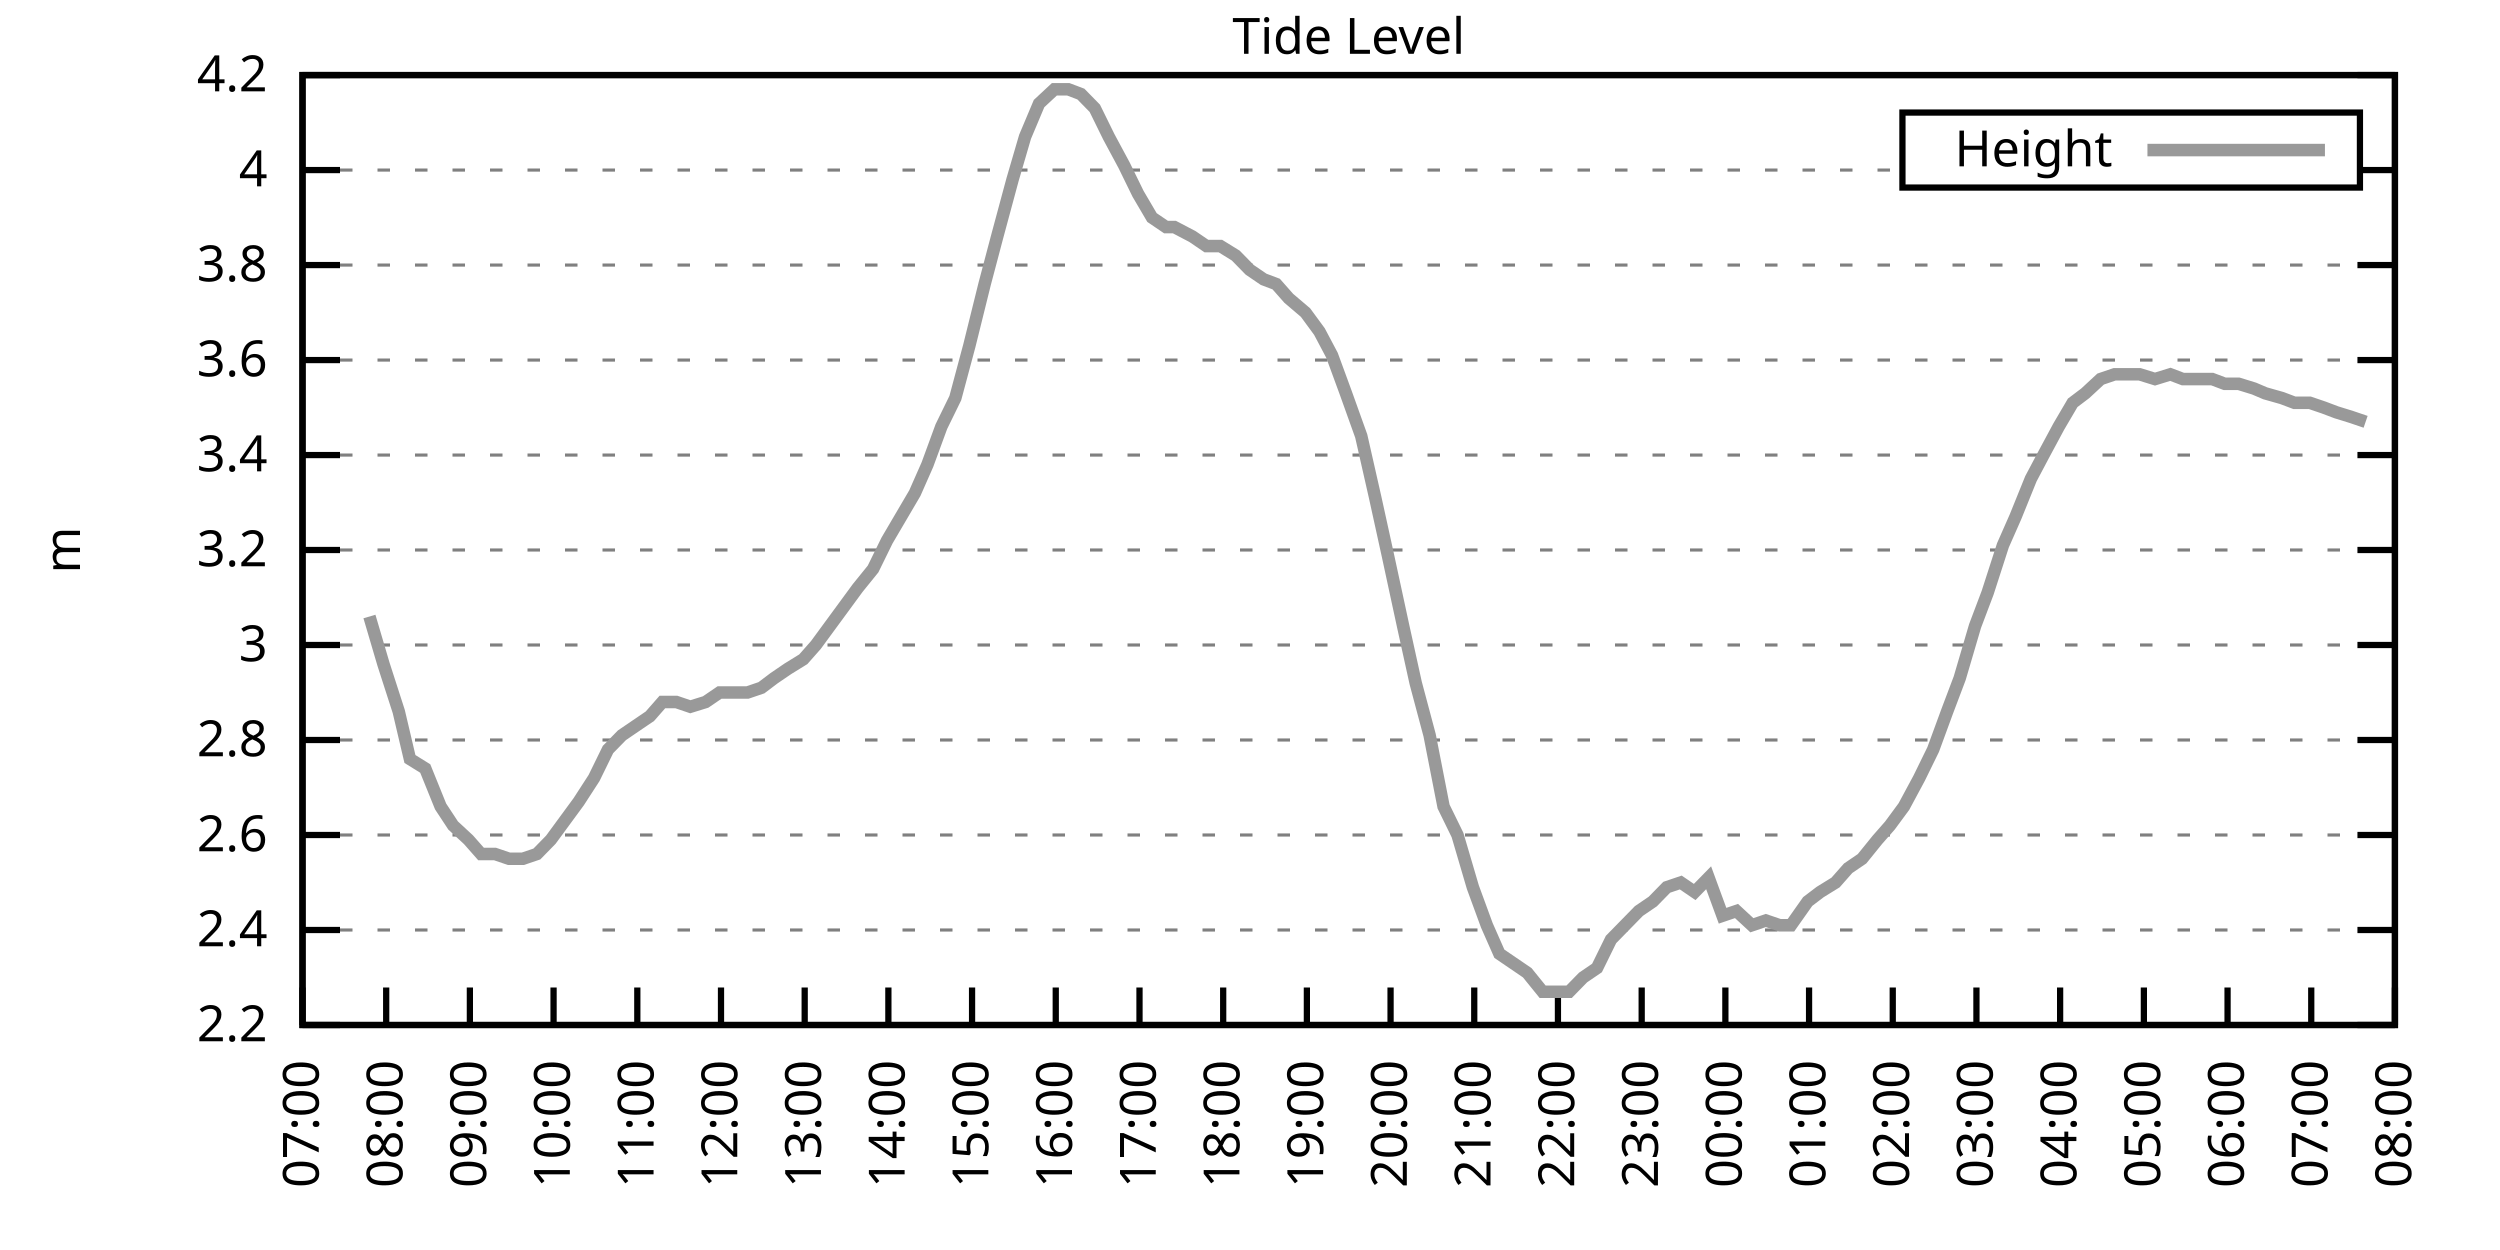
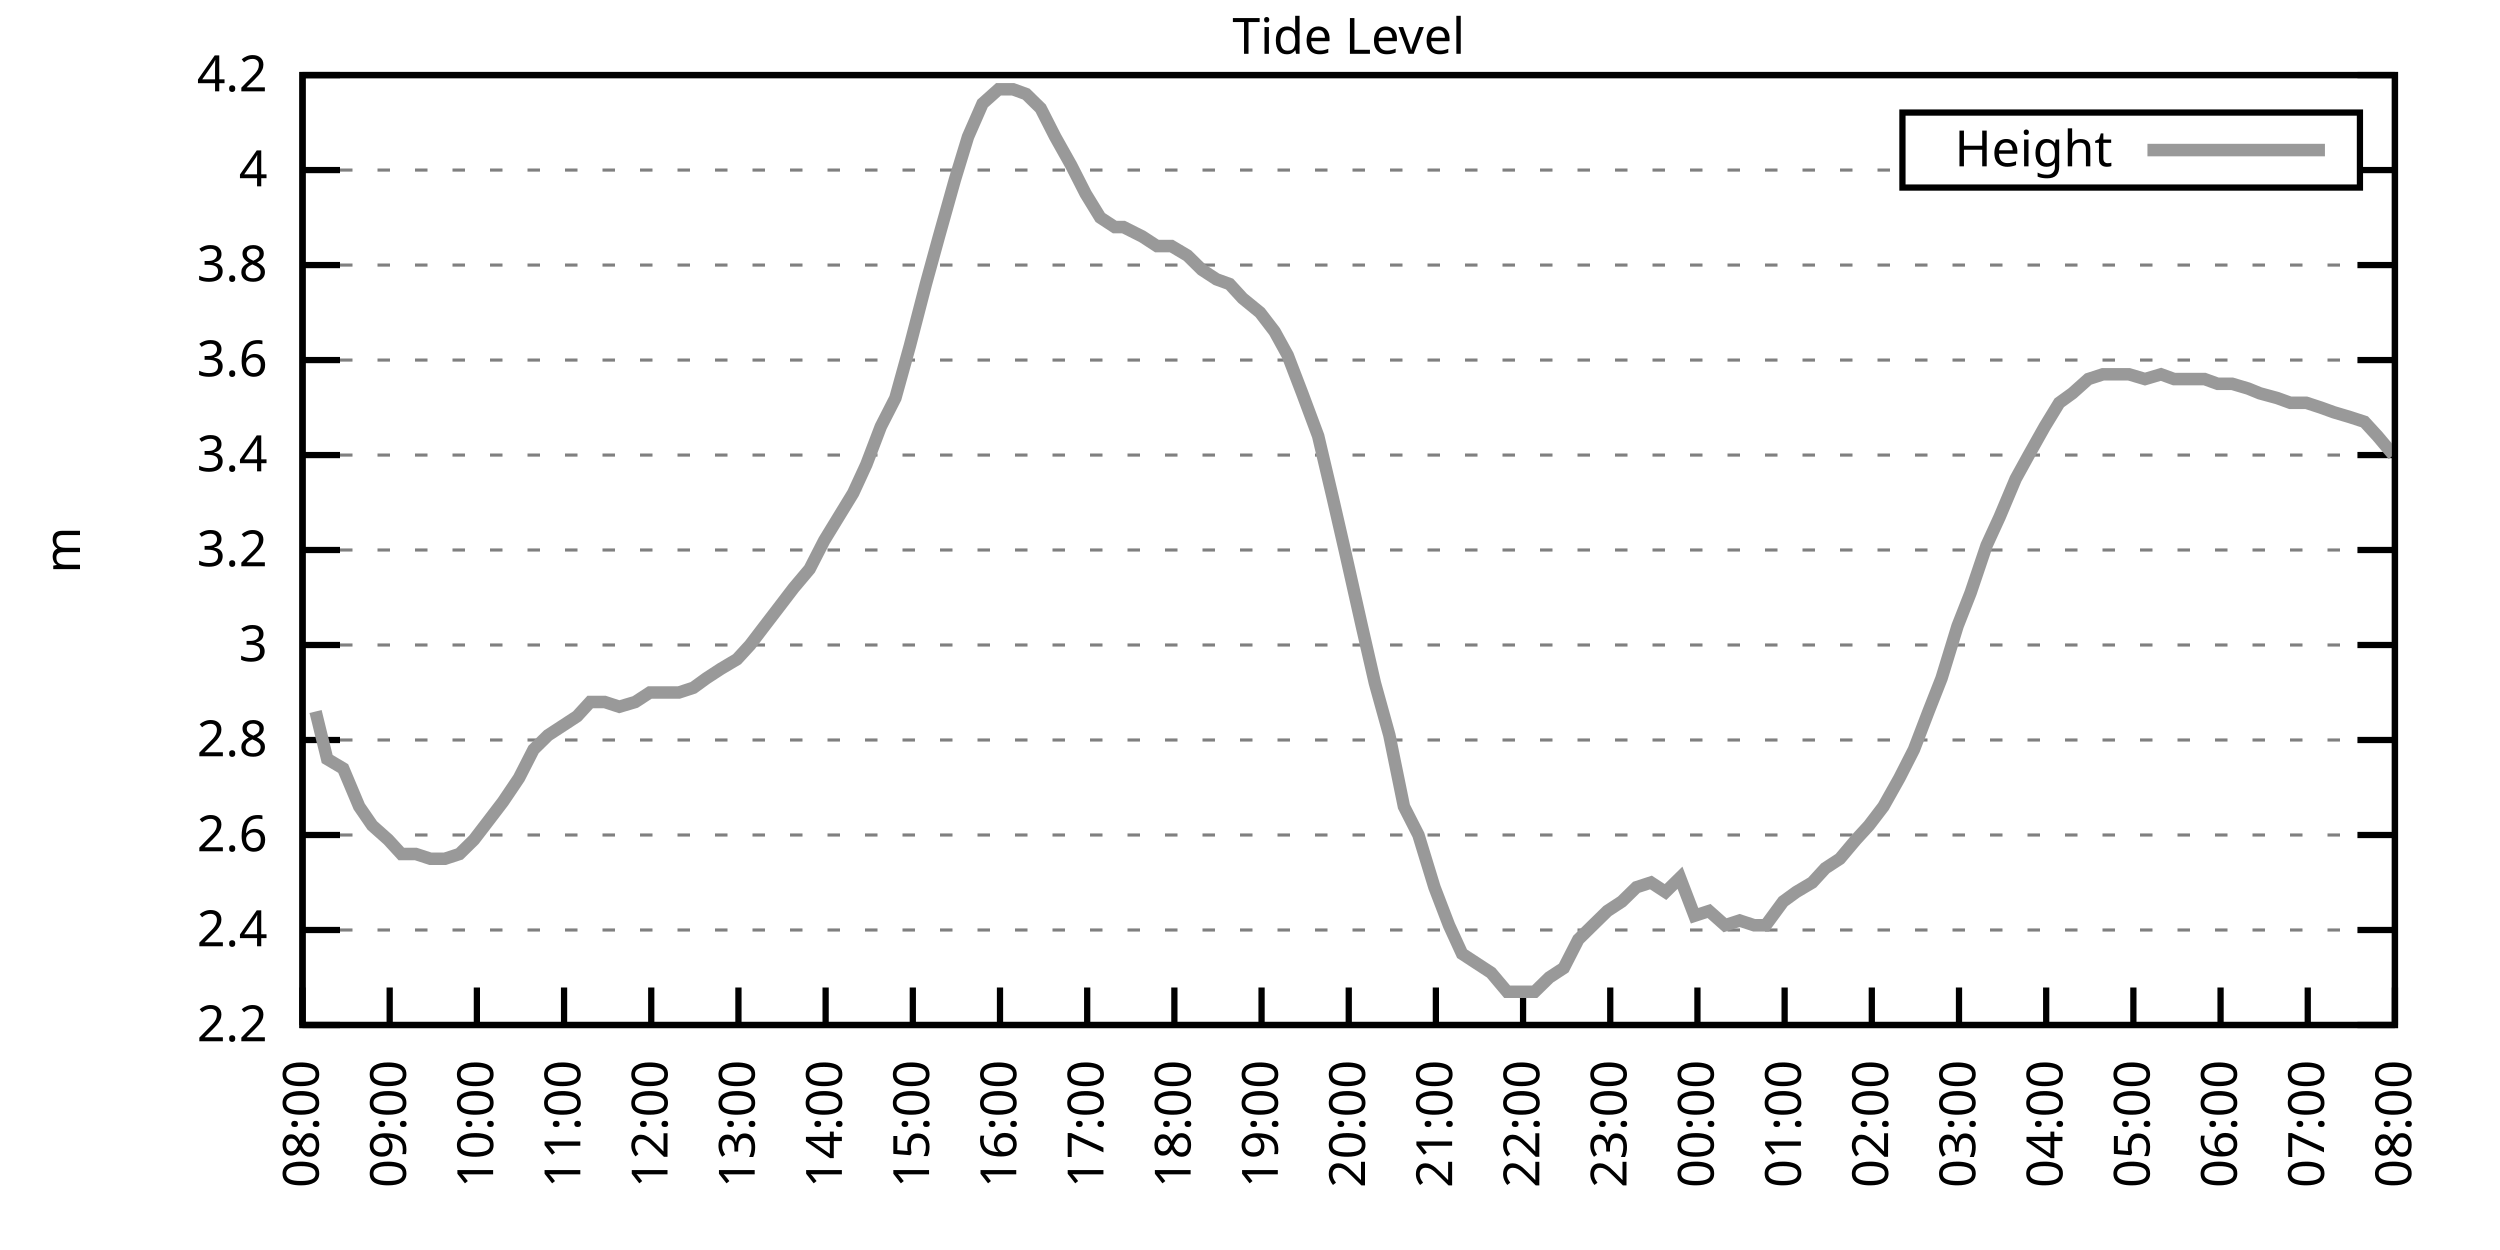
<svg xmlns="http://www.w3.org/2000/svg" xmlns:xlink="http://www.w3.org/1999/xlink" width="400" height="200" viewBox="0 0 400 200">
  <g id="gnuplot_canvas">
    <rect x="0" y="0" width="400" height="200" fill="none" />
    <defs>
      <circle id="gpDot" r="0.5" stroke-width="0.5" stroke="currentColor" />
      <path id="gpPt0" stroke-width="0.333" stroke="currentColor" d="M-1,0 h2 M0,-1 v2" />
      <path id="gpPt1" stroke-width="0.333" stroke="currentColor" d="M-1,-1 L1,1 M1,-1 L-1,1" />
      <path id="gpPt2" stroke-width="0.333" stroke="currentColor" d="M-1,0 L1,0 M0,-1 L0,1 M-1,-1 L1,1 M-1,1 L1,-1" />
      <rect id="gpPt3" stroke-width="0.333" stroke="currentColor" x="-1" y="-1" width="2" height="2" />
      <rect id="gpPt4" stroke-width="0.333" stroke="currentColor" fill="currentColor" x="-1" y="-1" width="2" height="2" />
      <circle id="gpPt5" stroke-width="0.333" stroke="currentColor" cx="0" cy="0" r="1" />
      <use xlink:href="#gpPt5" id="gpPt6" fill="currentColor" stroke="none" />
      <path id="gpPt7" stroke-width="0.333" stroke="currentColor" d="M0,-1.33 L-1.33,0.67 L1.33,0.67 z" />
      <use xlink:href="#gpPt7" id="gpPt8" fill="currentColor" stroke="none" />
      <use xlink:href="#gpPt7" id="gpPt9" stroke="currentColor" transform="rotate(180)" />
      <use xlink:href="#gpPt9" id="gpPt10" fill="currentColor" stroke="none" />
      <use xlink:href="#gpPt3" id="gpPt11" stroke="currentColor" transform="rotate(45)" />
      <use xlink:href="#gpPt11" id="gpPt12" fill="currentColor" stroke="none" />
      <path id="gpPt13" stroke-width="0.333" stroke="currentColor" d="M0,1.330 L1.265,0.411 L0.782,-1.067 L-0.782,-1.076 L-1.265,0.411 z" />
      <use xlink:href="#gpPt13" id="gpPt14" fill="currentColor" stroke="none" />
      <filter id="textbox" filterUnits="objectBoundingBox" x="0" y="0" height="1" width="1">
        <feFlood flood-color="white" flood-opacity="1" result="bgnd" />
        <feComposite in="SourceGraphic" in2="bgnd" operator="atop" />
      </filter>
      <filter id="greybox" filterUnits="objectBoundingBox" x="0" y="0" height="1" width="1">
        <feFlood flood-color="lightgrey" flood-opacity="1" result="grey" />
        <feComposite in="SourceGraphic" in2="grey" operator="atop" />
      </filter>
    </defs>
    <g fill="none" color="white" stroke="currentColor" stroke-width="1.00" stroke-linecap="butt" stroke-linejoin="miter">
</g>
    <g fill="none" color="black" stroke="currentColor" stroke-width="1.00" stroke-linecap="butt" stroke-linejoin="miter">
      <g stroke="none" shape-rendering="crispEdges">
        <polygon fill="rgb(255, 255, 255)" points="48.40,164.00 383.18,164.00 383.18,12.02 48.40,12.02 " />
      </g>
    </g>
    <g fill="none" color="black" stroke="currentColor" stroke-width="1.00" stroke-linecap="butt" stroke-linejoin="miter">
</g>
    <g fill="none" color="black" stroke="black" stroke-width="0.50" stroke-linecap="butt" stroke-linejoin="miter">
</g>
    <g fill="none" color="gray" stroke="currentColor" stroke-width="0.50" stroke-linecap="butt" stroke-linejoin="miter">
      <path stroke="gray" stroke-dasharray="2,4" class="gridline" d="M48.40,164.00 L383.19,164.00  " />
    </g>
    <g fill="none" color="gray" stroke="gray" stroke-width="1.00" stroke-linecap="butt" stroke-linejoin="miter">
</g>
    <g fill="none" color="black" stroke="currentColor" stroke-width="1.00" stroke-linecap="butt" stroke-linejoin="miter">
      <path stroke="black" d="M48.40,164.00 L54.40,164.00 M383.19,164.00 L377.19,164.00  " />
      <g transform="translate(42.80,166.60)" stroke="none" fill="black" font-family="Sans" font-size="8.00" text-anchor="end">
        <text>
          <tspan font-family="Sans"> 2.2</tspan>
        </text>
      </g>
    </g>
    <g fill="none" color="black" stroke="currentColor" stroke-width="1.00" stroke-linecap="butt" stroke-linejoin="miter">
</g>
    <g fill="none" color="black" stroke="black" stroke-width="0.50" stroke-linecap="butt" stroke-linejoin="miter">
</g>
    <g fill="none" color="gray" stroke="currentColor" stroke-width="0.50" stroke-linecap="butt" stroke-linejoin="miter">
      <path stroke="gray" stroke-dasharray="2,4" class="gridline" d="M48.40,148.80 L383.19,148.80  " />
    </g>
    <g fill="none" color="gray" stroke="gray" stroke-width="1.00" stroke-linecap="butt" stroke-linejoin="miter">
</g>
    <g fill="none" color="black" stroke="currentColor" stroke-width="1.00" stroke-linecap="butt" stroke-linejoin="miter">
      <path stroke="black" d="M48.40,148.80 L54.40,148.80 M383.19,148.80 L377.19,148.80  " />
      <g transform="translate(42.80,151.40)" stroke="none" fill="black" font-family="Sans" font-size="8.00" text-anchor="end">
        <text>
          <tspan font-family="Sans"> 2.4</tspan>
        </text>
      </g>
    </g>
    <g fill="none" color="black" stroke="currentColor" stroke-width="1.00" stroke-linecap="butt" stroke-linejoin="miter">
</g>
    <g fill="none" color="black" stroke="black" stroke-width="0.50" stroke-linecap="butt" stroke-linejoin="miter">
</g>
    <g fill="none" color="gray" stroke="currentColor" stroke-width="0.50" stroke-linecap="butt" stroke-linejoin="miter">
      <path stroke="gray" stroke-dasharray="2,4" class="gridline" d="M48.40,133.60 L383.19,133.60  " />
    </g>
    <g fill="none" color="gray" stroke="gray" stroke-width="1.00" stroke-linecap="butt" stroke-linejoin="miter">
</g>
    <g fill="none" color="black" stroke="currentColor" stroke-width="1.00" stroke-linecap="butt" stroke-linejoin="miter">
      <path stroke="black" d="M48.40,133.60 L54.40,133.60 M383.19,133.60 L377.19,133.60  " />
      <g transform="translate(42.80,136.20)" stroke="none" fill="black" font-family="Sans" font-size="8.00" text-anchor="end">
        <text>
          <tspan font-family="Sans"> 2.6</tspan>
        </text>
      </g>
    </g>
    <g fill="none" color="black" stroke="currentColor" stroke-width="1.00" stroke-linecap="butt" stroke-linejoin="miter">
</g>
    <g fill="none" color="black" stroke="black" stroke-width="0.50" stroke-linecap="butt" stroke-linejoin="miter">
</g>
    <g fill="none" color="gray" stroke="currentColor" stroke-width="0.50" stroke-linecap="butt" stroke-linejoin="miter">
      <path stroke="gray" stroke-dasharray="2,4" class="gridline" d="M48.40,118.40 L383.19,118.40  " />
    </g>
    <g fill="none" color="gray" stroke="gray" stroke-width="1.00" stroke-linecap="butt" stroke-linejoin="miter">
</g>
    <g fill="none" color="black" stroke="currentColor" stroke-width="1.00" stroke-linecap="butt" stroke-linejoin="miter">
      <path stroke="black" d="M48.40,118.40 L54.40,118.40 M383.19,118.40 L377.19,118.40  " />
      <g transform="translate(42.80,121.00)" stroke="none" fill="black" font-family="Sans" font-size="8.00" text-anchor="end">
        <text>
          <tspan font-family="Sans"> 2.8</tspan>
        </text>
      </g>
    </g>
    <g fill="none" color="black" stroke="currentColor" stroke-width="1.00" stroke-linecap="butt" stroke-linejoin="miter">
</g>
    <g fill="none" color="black" stroke="black" stroke-width="0.50" stroke-linecap="butt" stroke-linejoin="miter">
</g>
    <g fill="none" color="gray" stroke="currentColor" stroke-width="0.50" stroke-linecap="butt" stroke-linejoin="miter">
      <path stroke="gray" stroke-dasharray="2,4" class="gridline" d="M48.40,103.20 L383.19,103.20  " />
    </g>
    <g fill="none" color="gray" stroke="gray" stroke-width="1.00" stroke-linecap="butt" stroke-linejoin="miter">
</g>
    <g fill="none" color="black" stroke="currentColor" stroke-width="1.00" stroke-linecap="butt" stroke-linejoin="miter">
      <path stroke="black" d="M48.40,103.20 L54.40,103.20 M383.19,103.20 L377.19,103.20  " />
      <g transform="translate(42.80,105.80)" stroke="none" fill="black" font-family="Sans" font-size="8.00" text-anchor="end">
        <text>
          <tspan font-family="Sans"> 3</tspan>
        </text>
      </g>
    </g>
    <g fill="none" color="black" stroke="currentColor" stroke-width="1.00" stroke-linecap="butt" stroke-linejoin="miter">
</g>
    <g fill="none" color="black" stroke="black" stroke-width="0.50" stroke-linecap="butt" stroke-linejoin="miter">
</g>
    <g fill="none" color="gray" stroke="currentColor" stroke-width="0.50" stroke-linecap="butt" stroke-linejoin="miter">
      <path stroke="gray" stroke-dasharray="2,4" class="gridline" d="M48.40,88.00 L383.19,88.00  " />
    </g>
    <g fill="none" color="gray" stroke="gray" stroke-width="1.00" stroke-linecap="butt" stroke-linejoin="miter">
</g>
    <g fill="none" color="black" stroke="currentColor" stroke-width="1.00" stroke-linecap="butt" stroke-linejoin="miter">
      <path stroke="black" d="M48.40,88.00 L54.40,88.00 M383.19,88.00 L377.19,88.00  " />
      <g transform="translate(42.80,90.60)" stroke="none" fill="black" font-family="Sans" font-size="8.00" text-anchor="end">
        <text>
          <tspan font-family="Sans"> 3.2</tspan>
        </text>
      </g>
    </g>
    <g fill="none" color="black" stroke="currentColor" stroke-width="1.00" stroke-linecap="butt" stroke-linejoin="miter">
</g>
    <g fill="none" color="black" stroke="black" stroke-width="0.50" stroke-linecap="butt" stroke-linejoin="miter">
</g>
    <g fill="none" color="gray" stroke="currentColor" stroke-width="0.50" stroke-linecap="butt" stroke-linejoin="miter">
      <path stroke="gray" stroke-dasharray="2,4" class="gridline" d="M48.40,72.81 L383.19,72.81  " />
    </g>
    <g fill="none" color="gray" stroke="gray" stroke-width="1.00" stroke-linecap="butt" stroke-linejoin="miter">
</g>
    <g fill="none" color="black" stroke="currentColor" stroke-width="1.00" stroke-linecap="butt" stroke-linejoin="miter">
      <path stroke="black" d="M48.40,72.81 L54.40,72.81 M383.19,72.81 L377.19,72.81  " />
      <g transform="translate(42.80,75.41)" stroke="none" fill="black" font-family="Sans" font-size="8.00" text-anchor="end">
        <text>
          <tspan font-family="Sans"> 3.4</tspan>
        </text>
      </g>
    </g>
    <g fill="none" color="black" stroke="currentColor" stroke-width="1.00" stroke-linecap="butt" stroke-linejoin="miter">
</g>
    <g fill="none" color="black" stroke="black" stroke-width="0.50" stroke-linecap="butt" stroke-linejoin="miter">
</g>
    <g fill="none" color="gray" stroke="currentColor" stroke-width="0.50" stroke-linecap="butt" stroke-linejoin="miter">
      <path stroke="gray" stroke-dasharray="2,4" class="gridline" d="M48.40,57.61 L383.19,57.61  " />
    </g>
    <g fill="none" color="gray" stroke="gray" stroke-width="1.00" stroke-linecap="butt" stroke-linejoin="miter">
</g>
    <g fill="none" color="black" stroke="currentColor" stroke-width="1.00" stroke-linecap="butt" stroke-linejoin="miter">
      <path stroke="black" d="M48.40,57.61 L54.40,57.61 M383.19,57.61 L377.19,57.61  " />
      <g transform="translate(42.80,60.21)" stroke="none" fill="black" font-family="Sans" font-size="8.00" text-anchor="end">
        <text>
          <tspan font-family="Sans"> 3.6</tspan>
        </text>
      </g>
    </g>
    <g fill="none" color="black" stroke="currentColor" stroke-width="1.00" stroke-linecap="butt" stroke-linejoin="miter">
</g>
    <g fill="none" color="black" stroke="black" stroke-width="0.50" stroke-linecap="butt" stroke-linejoin="miter">
</g>
    <g fill="none" color="gray" stroke="currentColor" stroke-width="0.50" stroke-linecap="butt" stroke-linejoin="miter">
      <path stroke="gray" stroke-dasharray="2,4" class="gridline" d="M48.40,42.41 L383.19,42.41  " />
    </g>
    <g fill="none" color="gray" stroke="gray" stroke-width="1.00" stroke-linecap="butt" stroke-linejoin="miter">
</g>
    <g fill="none" color="black" stroke="currentColor" stroke-width="1.00" stroke-linecap="butt" stroke-linejoin="miter">
      <path stroke="black" d="M48.40,42.41 L54.40,42.41 M383.19,42.41 L377.19,42.41  " />
      <g transform="translate(42.80,45.01)" stroke="none" fill="black" font-family="Sans" font-size="8.00" text-anchor="end">
        <text>
          <tspan font-family="Sans"> 3.8</tspan>
        </text>
      </g>
    </g>
    <g fill="none" color="black" stroke="currentColor" stroke-width="1.00" stroke-linecap="butt" stroke-linejoin="miter">
</g>
    <g fill="none" color="black" stroke="black" stroke-width="0.50" stroke-linecap="butt" stroke-linejoin="miter">
</g>
    <g fill="none" color="gray" stroke="currentColor" stroke-width="0.50" stroke-linecap="butt" stroke-linejoin="miter">
      <path stroke="gray" stroke-dasharray="2,4" class="gridline" d="M48.40,27.21 L304.39,27.21 M377.59,27.21 L383.19,27.21  " />
    </g>
    <g fill="none" color="gray" stroke="gray" stroke-width="1.00" stroke-linecap="butt" stroke-linejoin="miter">
</g>
    <g fill="none" color="black" stroke="currentColor" stroke-width="1.00" stroke-linecap="butt" stroke-linejoin="miter">
      <path stroke="black" d="M48.40,27.21 L54.40,27.21 M383.19,27.21 L377.19,27.21  " />
      <g transform="translate(42.80,29.81)" stroke="none" fill="black" font-family="Sans" font-size="8.00" text-anchor="end">
        <text>
          <tspan font-family="Sans"> 4</tspan>
        </text>
      </g>
    </g>
    <g fill="none" color="black" stroke="currentColor" stroke-width="1.00" stroke-linecap="butt" stroke-linejoin="miter">
</g>
    <g fill="none" color="black" stroke="black" stroke-width="0.50" stroke-linecap="butt" stroke-linejoin="miter">
</g>
    <g fill="none" color="gray" stroke="currentColor" stroke-width="0.50" stroke-linecap="butt" stroke-linejoin="miter">
      <path stroke="gray" stroke-dasharray="2,4" class="gridline" d="M48.40,12.01 L383.19,12.01  " />
    </g>
    <g fill="none" color="gray" stroke="gray" stroke-width="1.00" stroke-linecap="butt" stroke-linejoin="miter">
</g>
    <g fill="none" color="black" stroke="currentColor" stroke-width="1.00" stroke-linecap="butt" stroke-linejoin="miter">
      <path stroke="black" d="M48.40,12.01 L54.40,12.01 M383.19,12.01 L377.19,12.01  " />
      <g transform="translate(42.80,14.61)" stroke="none" fill="black" font-family="Sans" font-size="8.00" text-anchor="end">
        <text>
          <tspan font-family="Sans"> 4.2</tspan>
        </text>
      </g>
    </g>
    <g fill="none" color="black" stroke="currentColor" stroke-width="1.00" stroke-linecap="butt" stroke-linejoin="miter">
      <path stroke="black" d="M48.40,164.00 L48.40,158.00  " />
      <g transform="translate(51.00,169.60) rotate(270.00)" stroke="none" fill="black" font-family="Sans" font-size="8.00" text-anchor="end">
        <text>
-           <tspan font-family="Sans">07:00</tspan>
-         </text>
-       </g>
-     </g>
-     <g fill="none" color="black" stroke="currentColor" stroke-width="1.00" stroke-linecap="butt" stroke-linejoin="miter">
-       <path stroke="black" d="M61.79,164.00 L61.79,158.00  " />
-       <g transform="translate(64.39,169.60) rotate(270.00)" stroke="none" fill="black" font-family="Sans" font-size="8.00" text-anchor="end">
-         <text>
          <tspan font-family="Sans">08:00</tspan>
        </text>
      </g>
    </g>
    <g fill="none" color="black" stroke="currentColor" stroke-width="1.00" stroke-linecap="butt" stroke-linejoin="miter">
-       <path stroke="black" d="M75.18,164.00 L75.18,158.00  " />
-       <g transform="translate(77.78,169.60) rotate(270.00)" stroke="none" fill="black" font-family="Sans" font-size="8.00" text-anchor="end">
+       <path stroke="black" d="M62.35,164.00 L62.35,158.00  " />
+       <g transform="translate(64.95,169.60) rotate(270.00)" stroke="none" fill="black" font-family="Sans" font-size="8.00" text-anchor="end">
        <text>
          <tspan font-family="Sans">09:00</tspan>
        </text>
      </g>
    </g>
    <g fill="none" color="black" stroke="currentColor" stroke-width="1.00" stroke-linecap="butt" stroke-linejoin="miter">
-       <path stroke="black" d="M88.57,164.00 L88.57,158.00  " />
-       <g transform="translate(91.17,169.60) rotate(270.00)" stroke="none" fill="black" font-family="Sans" font-size="8.00" text-anchor="end">
+       <path stroke="black" d="M76.30,164.00 L76.30,158.00  " />
+       <g transform="translate(78.90,169.60) rotate(270.00)" stroke="none" fill="black" font-family="Sans" font-size="8.00" text-anchor="end">
        <text>
          <tspan font-family="Sans">10:00</tspan>
        </text>
      </g>
    </g>
    <g fill="none" color="black" stroke="currentColor" stroke-width="1.00" stroke-linecap="butt" stroke-linejoin="miter">
-       <path stroke="black" d="M101.97,164.00 L101.97,158.00  " />
-       <g transform="translate(104.57,169.60) rotate(270.00)" stroke="none" fill="black" font-family="Sans" font-size="8.00" text-anchor="end">
+       <path stroke="black" d="M90.25,164.00 L90.25,158.00  " />
+       <g transform="translate(92.85,169.60) rotate(270.00)" stroke="none" fill="black" font-family="Sans" font-size="8.00" text-anchor="end">
        <text>
          <tspan font-family="Sans">11:00</tspan>
        </text>
      </g>
    </g>
    <g fill="none" color="black" stroke="currentColor" stroke-width="1.00" stroke-linecap="butt" stroke-linejoin="miter">
-       <path stroke="black" d="M115.36,164.00 L115.36,158.00  " />
-       <g transform="translate(117.96,169.60) rotate(270.00)" stroke="none" fill="black" font-family="Sans" font-size="8.00" text-anchor="end">
+       <path stroke="black" d="M104.20,164.00 L104.20,158.00  " />
+       <g transform="translate(106.80,169.60) rotate(270.00)" stroke="none" fill="black" font-family="Sans" font-size="8.00" text-anchor="end">
        <text>
          <tspan font-family="Sans">12:00</tspan>
        </text>
      </g>
    </g>
    <g fill="none" color="black" stroke="currentColor" stroke-width="1.00" stroke-linecap="butt" stroke-linejoin="miter">
-       <path stroke="black" d="M128.75,164.00 L128.75,158.00  " />
-       <g transform="translate(131.35,169.60) rotate(270.00)" stroke="none" fill="black" font-family="Sans" font-size="8.00" text-anchor="end">
+       <path stroke="black" d="M118.15,164.00 L118.15,158.00  " />
+       <g transform="translate(120.75,169.60) rotate(270.00)" stroke="none" fill="black" font-family="Sans" font-size="8.00" text-anchor="end">
        <text>
          <tspan font-family="Sans">13:00</tspan>
        </text>
      </g>
    </g>
    <g fill="none" color="black" stroke="currentColor" stroke-width="1.00" stroke-linecap="butt" stroke-linejoin="miter">
-       <path stroke="black" d="M142.14,164.00 L142.14,158.00  " />
-       <g transform="translate(144.74,169.60) rotate(270.00)" stroke="none" fill="black" font-family="Sans" font-size="8.00" text-anchor="end">
+       <path stroke="black" d="M132.10,164.00 L132.10,158.00  " />
+       <g transform="translate(134.70,169.60) rotate(270.00)" stroke="none" fill="black" font-family="Sans" font-size="8.00" text-anchor="end">
        <text>
          <tspan font-family="Sans">14:00</tspan>
        </text>
      </g>
    </g>
    <g fill="none" color="black" stroke="currentColor" stroke-width="1.00" stroke-linecap="butt" stroke-linejoin="miter">
-       <path stroke="black" d="M155.53,164.00 L155.53,158.00  " />
-       <g transform="translate(158.13,169.60) rotate(270.00)" stroke="none" fill="black" font-family="Sans" font-size="8.00" text-anchor="end">
+       <path stroke="black" d="M146.05,164.00 L146.05,158.00  " />
+       <g transform="translate(148.65,169.60) rotate(270.00)" stroke="none" fill="black" font-family="Sans" font-size="8.00" text-anchor="end">
        <text>
          <tspan font-family="Sans">15:00</tspan>
        </text>
      </g>
    </g>
    <g fill="none" color="black" stroke="currentColor" stroke-width="1.00" stroke-linecap="butt" stroke-linejoin="miter">
-       <path stroke="black" d="M168.92,164.00 L168.92,158.00  " />
-       <g transform="translate(171.52,169.60) rotate(270.00)" stroke="none" fill="black" font-family="Sans" font-size="8.00" text-anchor="end">
+       <path stroke="black" d="M160.00,164.00 L160.00,158.00  " />
+       <g transform="translate(162.60,169.60) rotate(270.00)" stroke="none" fill="black" font-family="Sans" font-size="8.00" text-anchor="end">
        <text>
          <tspan font-family="Sans">16:00</tspan>
        </text>
      </g>
    </g>
    <g fill="none" color="black" stroke="currentColor" stroke-width="1.00" stroke-linecap="butt" stroke-linejoin="miter">
-       <path stroke="black" d="M182.32,164.00 L182.32,158.00  " />
-       <g transform="translate(184.92,169.60) rotate(270.00)" stroke="none" fill="black" font-family="Sans" font-size="8.00" text-anchor="end">
+       <path stroke="black" d="M173.95,164.00 L173.95,158.00  " />
+       <g transform="translate(176.55,169.60) rotate(270.00)" stroke="none" fill="black" font-family="Sans" font-size="8.00" text-anchor="end">
        <text>
          <tspan font-family="Sans">17:00</tspan>
        </text>
      </g>
    </g>
    <g fill="none" color="black" stroke="currentColor" stroke-width="1.00" stroke-linecap="butt" stroke-linejoin="miter">
-       <path stroke="black" d="M195.71,164.00 L195.71,158.00  " />
-       <g transform="translate(198.31,169.60) rotate(270.00)" stroke="none" fill="black" font-family="Sans" font-size="8.00" text-anchor="end">
+       <path stroke="black" d="M187.90,164.00 L187.90,158.00  " />
+       <g transform="translate(190.50,169.60) rotate(270.00)" stroke="none" fill="black" font-family="Sans" font-size="8.00" text-anchor="end">
        <text>
          <tspan font-family="Sans">18:00</tspan>
        </text>
      </g>
    </g>
    <g fill="none" color="black" stroke="currentColor" stroke-width="1.00" stroke-linecap="butt" stroke-linejoin="miter">
-       <path stroke="black" d="M209.10,164.00 L209.10,158.00  " />
-       <g transform="translate(211.70,169.60) rotate(270.00)" stroke="none" fill="black" font-family="Sans" font-size="8.00" text-anchor="end">
+       <path stroke="black" d="M201.85,164.00 L201.85,158.00  " />
+       <g transform="translate(204.45,169.60) rotate(270.00)" stroke="none" fill="black" font-family="Sans" font-size="8.00" text-anchor="end">
        <text>
          <tspan font-family="Sans">19:00</tspan>
        </text>
      </g>
    </g>
    <g fill="none" color="black" stroke="currentColor" stroke-width="1.00" stroke-linecap="butt" stroke-linejoin="miter">
-       <path stroke="black" d="M222.49,164.00 L222.49,158.00  " />
-       <g transform="translate(225.09,169.60) rotate(270.00)" stroke="none" fill="black" font-family="Sans" font-size="8.00" text-anchor="end">
+       <path stroke="black" d="M215.80,164.00 L215.80,158.00  " />
+       <g transform="translate(218.40,169.60) rotate(270.00)" stroke="none" fill="black" font-family="Sans" font-size="8.00" text-anchor="end">
        <text>
          <tspan font-family="Sans">20:00</tspan>
        </text>
      </g>
    </g>
    <g fill="none" color="black" stroke="currentColor" stroke-width="1.00" stroke-linecap="butt" stroke-linejoin="miter">
-       <path stroke="black" d="M235.88,164.00 L235.88,158.00  " />
-       <g transform="translate(238.48,169.60) rotate(270.00)" stroke="none" fill="black" font-family="Sans" font-size="8.00" text-anchor="end">
+       <path stroke="black" d="M229.74,164.00 L229.74,158.00  " />
+       <g transform="translate(232.34,169.60) rotate(270.00)" stroke="none" fill="black" font-family="Sans" font-size="8.00" text-anchor="end">
        <text>
          <tspan font-family="Sans">21:00</tspan>
        </text>
      </g>
    </g>
    <g fill="none" color="black" stroke="currentColor" stroke-width="1.00" stroke-linecap="butt" stroke-linejoin="miter">
-       <path stroke="black" d="M249.27,164.00 L249.27,158.00  " />
-       <g transform="translate(251.87,169.60) rotate(270.00)" stroke="none" fill="black" font-family="Sans" font-size="8.00" text-anchor="end">
+       <path stroke="black" d="M243.69,164.00 L243.69,158.00  " />
+       <g transform="translate(246.29,169.60) rotate(270.00)" stroke="none" fill="black" font-family="Sans" font-size="8.00" text-anchor="end">
        <text>
          <tspan font-family="Sans">22:00</tspan>
        </text>
      </g>
    </g>
    <g fill="none" color="black" stroke="currentColor" stroke-width="1.00" stroke-linecap="butt" stroke-linejoin="miter">
-       <path stroke="black" d="M262.67,164.00 L262.67,158.00  " />
-       <g transform="translate(265.27,169.60) rotate(270.00)" stroke="none" fill="black" font-family="Sans" font-size="8.00" text-anchor="end">
+       <path stroke="black" d="M257.64,164.00 L257.64,158.00  " />
+       <g transform="translate(260.24,169.60) rotate(270.00)" stroke="none" fill="black" font-family="Sans" font-size="8.00" text-anchor="end">
        <text>
          <tspan font-family="Sans">23:00</tspan>
        </text>
      </g>
    </g>
    <g fill="none" color="black" stroke="currentColor" stroke-width="1.00" stroke-linecap="butt" stroke-linejoin="miter">
-       <path stroke="black" d="M276.06,164.00 L276.06,158.00  " />
-       <g transform="translate(278.66,169.60) rotate(270.00)" stroke="none" fill="black" font-family="Sans" font-size="8.00" text-anchor="end">
+       <path stroke="black" d="M271.59,164.00 L271.59,158.00  " />
+       <g transform="translate(274.19,169.60) rotate(270.00)" stroke="none" fill="black" font-family="Sans" font-size="8.00" text-anchor="end">
        <text>
          <tspan font-family="Sans">00:00</tspan>
        </text>
      </g>
    </g>
    <g fill="none" color="black" stroke="currentColor" stroke-width="1.00" stroke-linecap="butt" stroke-linejoin="miter">
-       <path stroke="black" d="M289.45,164.00 L289.45,158.00  " />
-       <g transform="translate(292.05,169.60) rotate(270.00)" stroke="none" fill="black" font-family="Sans" font-size="8.00" text-anchor="end">
+       <path stroke="black" d="M285.54,164.00 L285.54,158.00  " />
+       <g transform="translate(288.14,169.60) rotate(270.00)" stroke="none" fill="black" font-family="Sans" font-size="8.00" text-anchor="end">
        <text>
          <tspan font-family="Sans">01:00</tspan>
        </text>
      </g>
    </g>
    <g fill="none" color="black" stroke="currentColor" stroke-width="1.00" stroke-linecap="butt" stroke-linejoin="miter">
-       <path stroke="black" d="M302.84,164.00 L302.84,158.00  " />
-       <g transform="translate(305.44,169.60) rotate(270.00)" stroke="none" fill="black" font-family="Sans" font-size="8.00" text-anchor="end">
+       <path stroke="black" d="M299.49,164.00 L299.49,158.00  " />
+       <g transform="translate(302.09,169.60) rotate(270.00)" stroke="none" fill="black" font-family="Sans" font-size="8.00" text-anchor="end">
        <text>
          <tspan font-family="Sans">02:00</tspan>
        </text>
      </g>
    </g>
    <g fill="none" color="black" stroke="currentColor" stroke-width="1.00" stroke-linecap="butt" stroke-linejoin="miter">
-       <path stroke="black" d="M316.23,164.00 L316.23,158.00  " />
-       <g transform="translate(318.83,169.60) rotate(270.00)" stroke="none" fill="black" font-family="Sans" font-size="8.00" text-anchor="end">
+       <path stroke="black" d="M313.44,164.00 L313.44,158.00  " />
+       <g transform="translate(316.04,169.60) rotate(270.00)" stroke="none" fill="black" font-family="Sans" font-size="8.00" text-anchor="end">
        <text>
          <tspan font-family="Sans">03:00</tspan>
        </text>
      </g>
    </g>
    <g fill="none" color="black" stroke="currentColor" stroke-width="1.00" stroke-linecap="butt" stroke-linejoin="miter">
-       <path stroke="black" d="M329.62,164.00 L329.62,158.00  " />
-       <g transform="translate(332.22,169.60) rotate(270.00)" stroke="none" fill="black" font-family="Sans" font-size="8.00" text-anchor="end">
+       <path stroke="black" d="M327.39,164.00 L327.39,158.00  " />
+       <g transform="translate(329.99,169.60) rotate(270.00)" stroke="none" fill="black" font-family="Sans" font-size="8.00" text-anchor="end">
        <text>
          <tspan font-family="Sans">04:00</tspan>
        </text>
      </g>
    </g>
    <g fill="none" color="black" stroke="currentColor" stroke-width="1.00" stroke-linecap="butt" stroke-linejoin="miter">
-       <path stroke="black" d="M343.02,164.00 L343.02,158.00  " />
-       <g transform="translate(345.62,169.60) rotate(270.00)" stroke="none" fill="black" font-family="Sans" font-size="8.00" text-anchor="end">
+       <path stroke="black" d="M341.34,164.00 L341.34,158.00  " />
+       <g transform="translate(343.94,169.60) rotate(270.00)" stroke="none" fill="black" font-family="Sans" font-size="8.00" text-anchor="end">
        <text>
          <tspan font-family="Sans">05:00</tspan>
        </text>
      </g>
    </g>
    <g fill="none" color="black" stroke="currentColor" stroke-width="1.00" stroke-linecap="butt" stroke-linejoin="miter">
-       <path stroke="black" d="M356.41,164.00 L356.41,158.00  " />
-       <g transform="translate(359.01,169.60) rotate(270.00)" stroke="none" fill="black" font-family="Sans" font-size="8.00" text-anchor="end">
+       <path stroke="black" d="M355.29,164.00 L355.29,158.00  " />
+       <g transform="translate(357.89,169.60) rotate(270.00)" stroke="none" fill="black" font-family="Sans" font-size="8.00" text-anchor="end">
        <text>
          <tspan font-family="Sans">06:00</tspan>
        </text>
      </g>
    </g>
    <g fill="none" color="black" stroke="currentColor" stroke-width="1.00" stroke-linecap="butt" stroke-linejoin="miter">
-       <path stroke="black" d="M369.80,164.00 L369.80,158.00  " />
-       <g transform="translate(372.40,169.60) rotate(270.00)" stroke="none" fill="black" font-family="Sans" font-size="8.00" text-anchor="end">
+       <path stroke="black" d="M369.24,164.00 L369.24,158.00  " />
+       <g transform="translate(371.84,169.60) rotate(270.00)" stroke="none" fill="black" font-family="Sans" font-size="8.00" text-anchor="end">
        <text>
          <tspan font-family="Sans">07:00</tspan>
        </text>
      </g>
    </g>
    <g fill="none" color="black" stroke="currentColor" stroke-width="1.00" stroke-linecap="butt" stroke-linejoin="miter">
      <path stroke="black" d="M383.19,164.00 L383.19,158.00  " />
      <g transform="translate(385.79,169.60) rotate(270.00)" stroke="none" fill="black" font-family="Sans" font-size="8.00" text-anchor="end">
        <text>
          <tspan font-family="Sans">08:00</tspan>
        </text>
      </g>
    </g>
    <g fill="none" color="black" stroke="currentColor" stroke-width="1.00" stroke-linecap="butt" stroke-linejoin="miter">
</g>
    <g fill="none" color="black" stroke="currentColor" stroke-width="1.00" stroke-linecap="butt" stroke-linejoin="miter">
      <path stroke="black" d="M48.40,12.01 L48.40,164.00 L383.19,164.00 L383.19,12.01 L48.40,12.01 Z  " />
    </g>
    <g fill="none" color="black" stroke="currentColor" stroke-width="1.00" stroke-linecap="butt" stroke-linejoin="miter">
</g>
    <g fill="none" color="black" stroke="currentColor" stroke-width="1.00" stroke-linecap="butt" stroke-linejoin="miter">
      <path stroke="black" d="M304.39,30.01 L304.39,18.01 L377.59,18.01 L377.59,30.01 L304.39,30.01 Z  " />
    </g>
    <g id="Tide_level_plot_1">
      <g fill="none" color="white" stroke="black" stroke-width="2.00" stroke-linecap="butt" stroke-linejoin="miter">
</g>
      <g fill="none" color="black" stroke="currentColor" stroke-width="2.00" stroke-linecap="butt" stroke-linejoin="miter">
        <g transform="translate(337.99,26.61)" stroke="none" fill="black" font-family="Sans" font-size="8.00" text-anchor="end">
          <text>
            <tspan font-family="Sans">Height</tspan>
          </text>
        </g>
      </g>
      <g fill="none" color="black" stroke="currentColor" stroke-width="2.00" stroke-linecap="butt" stroke-linejoin="miter">
-         <path stroke="rgb(153, 153, 153)" d="M343.59,24.01 L371.99,24.01 M59.11,98.64 L61.35,106.24 L63.80,113.84 L65.59,121.44 L68.04,122.96 L70.50,129.04   L72.50,132.08 L74.96,134.36 L76.97,136.64 L79.20,136.64 L81.43,137.40 L83.66,137.40 L85.90,136.64 L88.13,134.36   L90.36,131.32 L92.59,128.28 L95.05,124.48 L97.28,119.92 L99.51,117.64 L101.74,116.12 L103.98,114.60 L105.98,112.32   L108.22,112.32 L110.45,113.08 L112.90,112.32 L115.13,110.80 L117.37,110.80 L119.60,110.80 L121.83,110.04 L123.84,108.52   L126.07,107.00 L128.53,105.48 L130.54,103.20 L132.77,100.16 L135.00,97.12 L137.23,94.08 L139.69,91.04 L141.92,86.49   L144.15,82.69 L146.38,78.89 L148.39,74.33 L150.62,68.25 L152.85,63.69 L155.09,55.33 L157.54,45.45 L159.55,37.85   L162.01,28.73 L164.01,21.89 L166.25,16.57 L168.70,14.29 L170.93,14.29 L172.94,15.05 L175.17,17.33 L177.41,21.89   L179.86,26.45 L182.09,31.01 L184.32,34.81 L186.56,36.33 L187.90,36.33 L190.80,37.85 L193.03,39.37 L195.26,39.37   L197.72,40.89 L199.95,43.17 L202.18,44.69 L204.19,45.45 L206.20,47.73 L208.88,50.01 L211.11,53.05 L213.12,56.85   L215.35,62.93 L217.80,69.77 L220.04,79.65 L222.04,88.76 L224.50,100.16 L226.51,109.28 L228.74,117.64 L230.97,129.04   L233.20,133.60 L235.66,141.96 L237.89,148.04 L239.90,152.60 L242.13,154.12 L244.36,155.64 L246.82,158.68 L248.83,158.68   L251.06,158.68 L253.29,156.40 L255.52,154.88 L257.76,150.32 L259.99,148.04 L262.22,145.76 L264.45,144.24 L266.68,141.96   L268.92,141.20 L271.15,142.72 L273.38,140.44 L275.61,146.52 L277.84,145.76 L280.30,148.04 L282.53,147.28 L284.76,148.04   L286.55,148.04 L289.23,144.24 L291.23,142.72 L293.69,141.20 L295.70,138.92 L297.93,137.40 L300.39,134.36 L302.39,132.08   L304.63,129.04 L307.08,124.48 L309.31,119.92 L311.54,113.84 L313.55,108.52 L316.01,100.16 L318.02,94.84 L320.47,87.25   L322.48,82.69 L324.94,76.61 L326.95,72.81 L329.40,68.25 L331.63,64.45 L333.64,62.93 L336.10,60.65 L338.33,59.89   L340.34,59.89 L342.35,59.89 L344.80,60.65 L347.26,59.89 L349.26,60.65 L351.72,60.65 L353.95,60.65 L355.96,61.41   L358.19,61.41 L360.65,62.17 L362.43,62.93 L365.11,63.69 L367.12,64.45 L369.58,64.45 L371.81,65.21 L373.82,65.97   L376.27,66.73 L378.50,67.49  " />
+         <path stroke="rgb(153, 153, 153)" d="M343.59,24.01 L371.99,24.01 M50.49,113.84 L52.35,121.44 L54.91,122.96 L57.47,129.04 L59.56,132.08 L62.12,134.36   L64.21,136.64 L66.53,136.64 L68.86,137.40 L71.18,137.40 L73.51,136.64 L75.83,134.36 L78.16,131.32 L80.48,128.28   L83.04,124.48 L85.37,119.92 L87.69,117.64 L90.02,116.12 L92.34,114.60 L94.43,112.32 L96.76,112.32 L99.08,113.08   L101.64,112.32 L103.97,110.80 L106.29,110.80 L108.62,110.80 L110.94,110.04 L113.03,108.52 L115.36,107.00 L117.92,105.48   L120.01,103.20 L122.33,100.16 L124.66,97.12 L126.98,94.08 L129.54,91.04 L131.87,86.49 L134.19,82.69 L136.51,78.89   L138.61,74.33 L140.93,68.25 L143.26,63.69 L145.58,55.33 L148.14,45.45 L150.23,37.85 L152.79,28.73 L154.88,21.89   L157.21,16.57 L159.76,14.29 L162.09,14.29 L164.18,15.05 L166.51,17.33 L168.83,21.89 L171.39,26.45 L173.71,31.01   L176.04,34.81 L178.36,36.33 L179.76,36.33 L182.78,37.85 L185.11,39.37 L187.43,39.37 L189.99,40.89 L192.31,43.17   L194.64,44.69 L196.73,45.45 L198.82,47.73 L201.61,50.01 L203.94,53.05 L206.03,56.85 L208.36,62.93 L210.91,69.77   L213.24,79.65 L215.33,88.76 L217.89,100.16 L219.98,109.28 L222.30,117.64 L224.63,129.04 L226.95,133.60 L229.51,141.96   L231.84,148.04 L233.93,152.60 L236.25,154.12 L238.58,155.64 L241.14,158.68 L243.23,158.68 L245.55,158.68 L247.88,156.40   L250.20,154.88 L252.53,150.32 L254.85,148.04 L257.18,145.76 L259.50,144.24 L261.83,141.96 L264.15,141.20 L266.48,142.72   L268.80,140.44 L271.13,146.52 L273.45,145.76 L276.01,148.04 L278.34,147.28 L280.66,148.04 L282.52,148.04 L285.31,144.24   L287.40,142.72 L289.96,141.20 L292.05,138.92 L294.38,137.40 L296.94,134.36 L299.03,132.08 L301.35,129.04 L303.91,124.48   L306.23,119.92 L308.56,113.84 L310.65,108.52 L313.21,100.16 L315.30,94.84 L317.86,87.25 L319.95,82.69 L322.51,76.61   L324.60,72.81 L327.16,68.25 L329.48,64.45 L331.58,62.93 L334.13,60.65 L336.46,59.89 L338.55,59.89 L340.64,59.89   L343.20,60.65 L345.76,59.89 L347.85,60.65 L350.41,60.65 L352.73,60.65 L354.83,61.41 L357.15,61.41 L359.71,62.17   L361.57,62.93 L364.36,63.69 L366.45,64.45 L369.01,64.45 L371.33,65.21 L373.43,65.97 L375.98,66.73 L378.31,67.49   L380.40,69.77 L382.96,72.81  " />
      </g>
    </g>
    <g fill="none" color="black" stroke="currentColor" stroke-width="2.00" stroke-linecap="butt" stroke-linejoin="miter">
</g>
    <g fill="none" color="black" stroke="black" stroke-width="1.00" stroke-linecap="butt" stroke-linejoin="miter">
</g>
    <g fill="none" color="black" stroke="currentColor" stroke-width="1.00" stroke-linecap="butt" stroke-linejoin="miter">
      <path stroke="black" d="M48.40,12.01 L48.40,164.00 L383.19,164.00 L383.19,12.01 L48.40,12.01 Z  " />
      <g transform="translate(12.80,88.01) rotate(270.00)" stroke="none" fill="black" font-family="Sans" font-size="8.00" text-anchor="middle">
        <text>
          <tspan font-family="Sans">m</tspan>
        </text>
      </g>
    </g>
    <g fill="none" color="black" stroke="currentColor" stroke-width="1.00" stroke-linecap="butt" stroke-linejoin="miter">
</g>
    <g fill="none" color="black" stroke="currentColor" stroke-width="1.00" stroke-linecap="butt" stroke-linejoin="miter">
      <g transform="translate(215.79,8.61)" stroke="none" fill="black" font-family="Sans" font-size="8.00" text-anchor="middle">
        <text>
          <tspan font-family="Sans">Tide Level</tspan>
        </text>
      </g>
    </g>
    <g fill="none" color="black" stroke="currentColor" stroke-width="1.00" stroke-linecap="butt" stroke-linejoin="miter">
</g>
  </g>
</svg>
